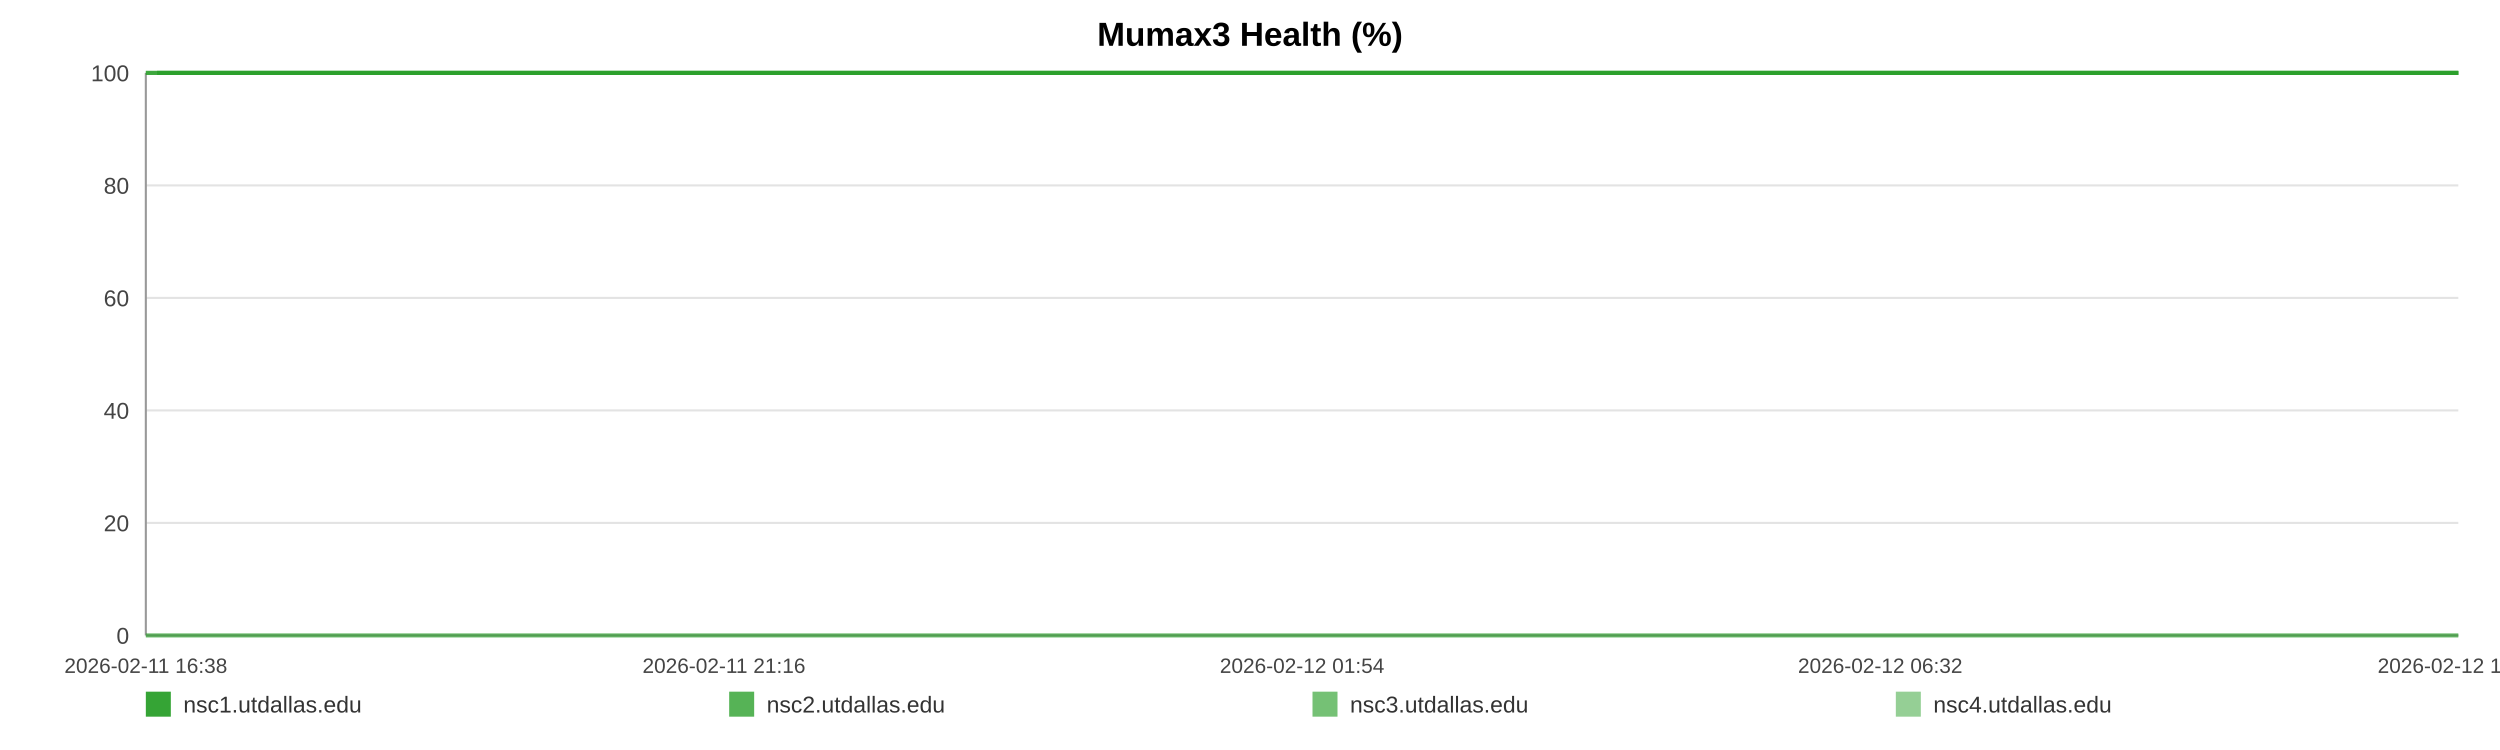
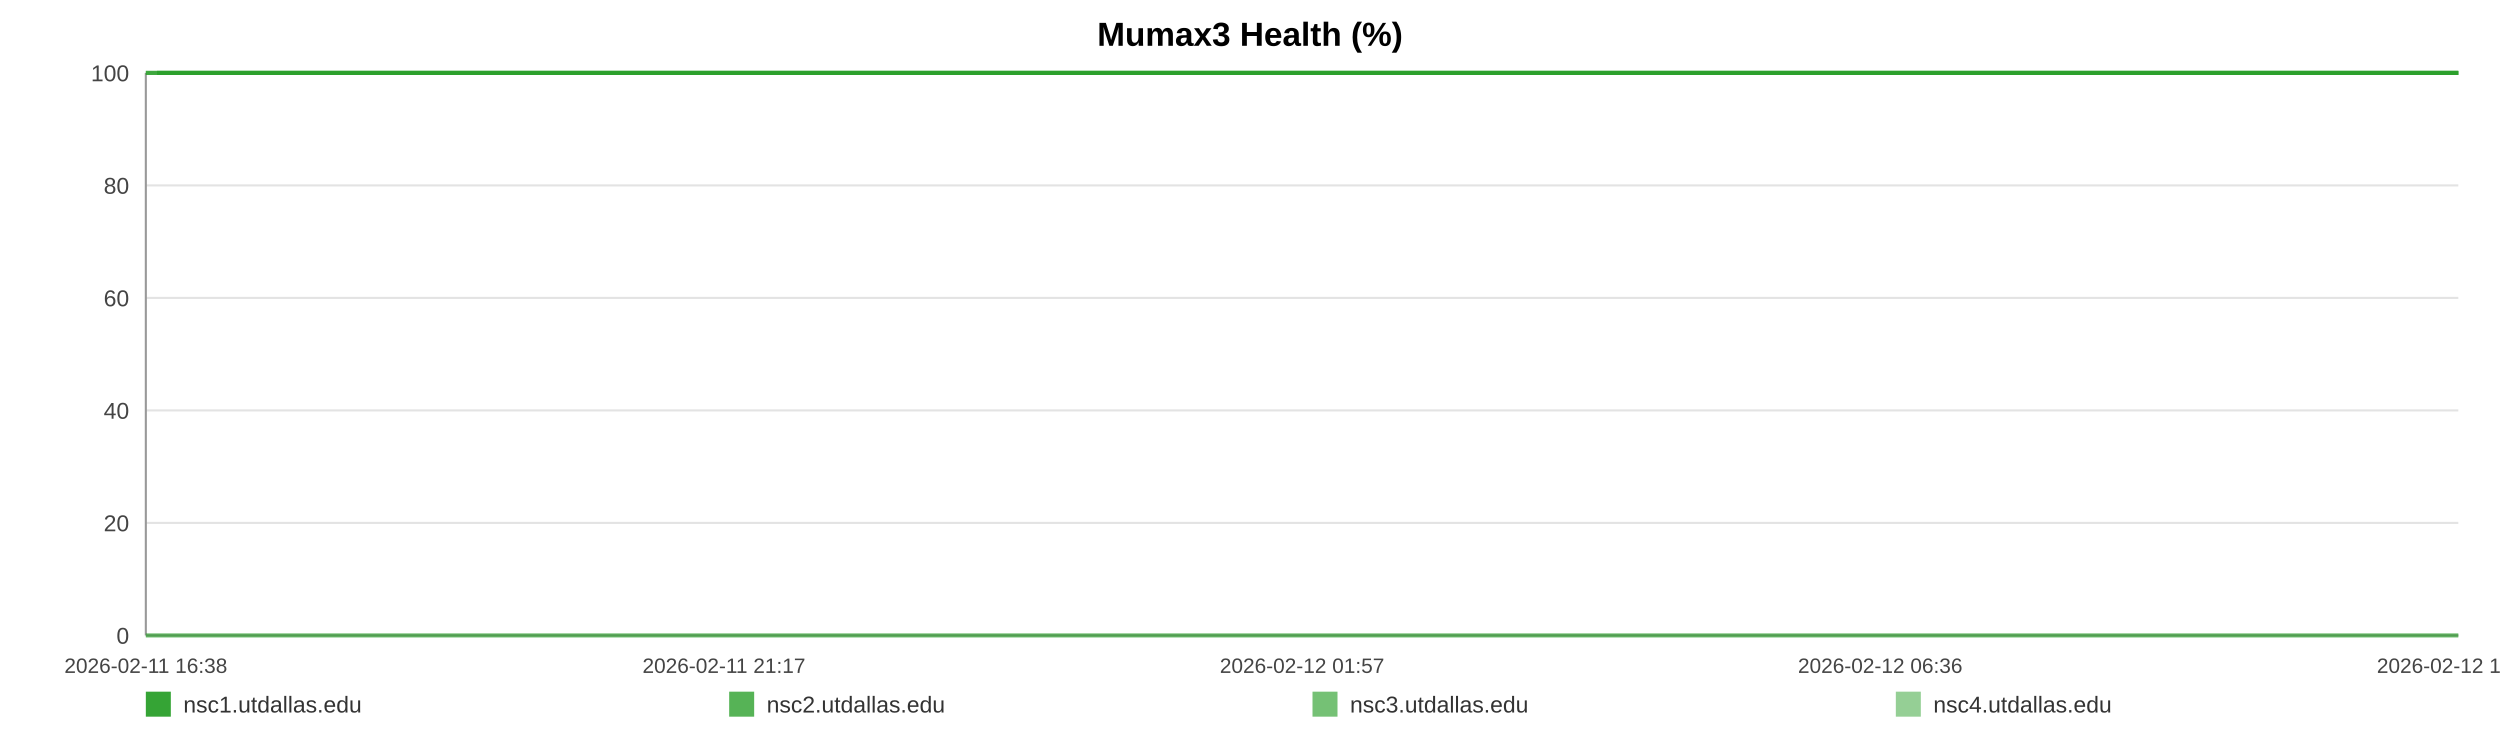
<svg xmlns="http://www.w3.org/2000/svg" width="1200" height="360" viewBox="0 0 1200 360" role="img" aria-label="Mumax3 Health (%)">
  <rect width="100%" height="100%" fill="#ffffff" />
  <text x="600.0" y="22" text-anchor="middle" font-size="16" font-family="Arial, Helvetica, sans-serif" font-weight="bold">Mumax3 Health (%)</text>
  <line x1="70" y1="35.00" x2="1180" y2="35.00" stroke="#e3e3e3" stroke-width="1" />
  <text x="62" y="39.00" text-anchor="end" font-size="11" fill="#444" font-family="Arial, Helvetica, sans-serif">100</text>
  <line x1="70" y1="89.00" x2="1180" y2="89.00" stroke="#e3e3e3" stroke-width="1" />
  <text x="62" y="93.00" text-anchor="end" font-size="11" fill="#444" font-family="Arial, Helvetica, sans-serif">80</text>
  <line x1="70" y1="143.00" x2="1180" y2="143.00" stroke="#e3e3e3" stroke-width="1" />
  <text x="62" y="147.00" text-anchor="end" font-size="11" fill="#444" font-family="Arial, Helvetica, sans-serif">60</text>
  <line x1="70" y1="197.00" x2="1180" y2="197.00" stroke="#e3e3e3" stroke-width="1" />
  <text x="62" y="201.00" text-anchor="end" font-size="11" fill="#444" font-family="Arial, Helvetica, sans-serif">40</text>
  <line x1="70" y1="251.00" x2="1180" y2="251.00" stroke="#e3e3e3" stroke-width="1" />
  <text x="62" y="255.00" text-anchor="end" font-size="11" fill="#444" font-family="Arial, Helvetica, sans-serif">20</text>
  <line x1="70" y1="305.00" x2="1180" y2="305.00" stroke="#e3e3e3" stroke-width="1" />
  <text x="62" y="309.00" text-anchor="end" font-size="11" fill="#444" font-family="Arial, Helvetica, sans-serif">0</text>
  <line x1="70" y1="35" x2="70" y2="305" stroke="#999" />
  <line x1="70" y1="305" x2="1180" y2="305" stroke="#999" />
  <text x="70.00" y="323" text-anchor="middle" font-size="10" fill="#444" font-family="Arial, Helvetica, sans-serif">2026-02-11 16:38</text>
-   <text x="347.50" y="323" text-anchor="middle" font-size="10" fill="#444" font-family="Arial, Helvetica, sans-serif">2026-02-11 21:16</text>
-   <text x="625.00" y="323" text-anchor="middle" font-size="10" fill="#444" font-family="Arial, Helvetica, sans-serif">2026-02-12 01:54</text>
-   <text x="902.50" y="323" text-anchor="middle" font-size="10" fill="#444" font-family="Arial, Helvetica, sans-serif">2026-02-12 06:32</text>
-   <text x="1180.00" y="323" text-anchor="middle" font-size="10" fill="#444" font-family="Arial, Helvetica, sans-serif">2026-02-12 11:11</text>
-   <polyline fill="none" stroke="#2ca02c" stroke-opacity="0.95" stroke-width="2" points="75.37,35.00 80.75,35.00 86.10,35.00 91.49,35.00 96.91,35.00 102.23,35.00 107.61,35.00 113.43,35.00 118.76,35.00 124.10,35.00 129.43,35.00 134.88,35.00 140.22,35.00 145.55,35.00 155.21,35.00 163.54,35.00 168.96,35.00 174.46,35.00 179.81,35.00 185.16,35.00 190.41,35.00 195.83,35.00 201.18,35.00 206.58,35.00 211.98,35.00 217.45,35.00 222.84,35.00 228.22,35.00 233.86,35.00 239.27,35.00 244.63,35.00 250.13,35.00 255.50,35.00 260.86,35.00 266.40,35.00 271.72,35.00 277.09,35.00 282.55,35.00 287.85,35.00 293.22,35.00 298.53,35.00 303.88,35.00 309.26,35.00 314.60,35.00 320.08,35.00 325.50,35.00 330.80,35.00 336.15,35.00 341.57,35.00 346.94,35.00 353.07,35.00 358.44,35.00 363.79,35.00 369.11,35.00 374.45,35.00 379.76,35.00 385.10,35.00 390.48,35.00 395.84,35.00 401.30,35.00 406.65,35.00 411.96,35.00 417.36,35.00 422.79,35.00 428.14,35.00 433.53,35.00 438.83,35.00 444.15,35.00 449.48,35.00 454.80,35.00 460.15,35.00 465.52,35.00 470.84,35.00 476.21,35.00 481.59,35.00 486.90,35.00 492.30,35.00 497.62,35.00 502.95,35.00 508.45,35.00 513.80,35.00 519.16,35.00 524.56,35.00 529.89,35.00 535.28,35.00 540.63,35.00 545.93,35.00 551.25,35.00 556.65,35.00 562.05,35.00 567.40,35.00 572.82,35.00 578.11,35.00 583.49,35.00 588.83,35.00 594.18,35.00 599.50,35.00 604.86,35.00 610.18,35.00 615.58,35.00 620.95,35.00 626.32,35.00 631.69,35.00 637.12,35.00 642.53,35.00 647.88,35.00 653.21,35.00 658.56,35.00 663.90,35.00 669.32,35.00 674.69,35.00 680.04,35.00 685.39,35.00 690.77,35.00 696.16,35.00 701.56,35.00 707.01,35.00 712.35,35.00 717.71,35.00 723.08,35.00 728.43,35.00 733.79,35.00 739.19,35.00 745.00,35.00 750.34,35.00 755.77,35.00 761.13,35.00 766.44,35.00 771.76,35.00 777.03,35.00 782.38,35.00 787.75,35.00 793.10,35.00 798.44,35.00 803.79,35.00 809.14,35.00 814.46,35.00 819.93,35.00 825.26,35.00 830.61,35.00 835.95,35.00 841.32,35.00 846.65,35.00 852.04,35.00 857.42,35.00 862.79,35.00 868.16,35.00 873.51,35.00 878.83,35.00 884.16,35.00 889.52,35.00 894.87,35.00 900.25,35.00 905.67,35.00 911.04,35.00 916.39,35.00 921.81,35.00 927.18,35.00 932.49,35.00 937.88,35.00 943.25,35.00 948.70,35.00 954.13,35.00 959.47,35.00 964.85,35.00 970.17,35.00 975.49,35.00 980.84,35.00 986.21,35.00 991.55,35.00 996.85,35.00 1002.18,35.00 1007.60,35.00 1012.97,35.00 1018.35,35.00 1023.71,35.00 1029.19,35.00 1034.54,35.00 1039.89,35.00 1045.23,35.00 1050.55,35.00 1056.38,35.00 1061.87,35.00 1067.18,35.00 1072.52,35.00 1077.80,35.00 1083.19,35.00 1088.54,35.00 1093.93,35.00 1099.31,35.00 1104.64,35.00 1109.98,35.00 1115.35,35.00 1120.83,35.00 1126.18,35.00 1131.50,35.00 1136.85,35.00 1142.27,35.00 1147.74,35.00 1153.23,35.00 1158.54,35.00 1163.91,35.00 1169.28,35.00 1174.62,35.00 1180.00,35.00" />
-   <polyline fill="none" stroke="#2ca02c" stroke-opacity="0.80" stroke-width="2" points="70.00,35.00 75.37,35.00 80.75,35.00 86.10,35.00 91.49,35.00 96.91,35.00 102.23,35.00 107.61,35.00 113.43,35.00 118.76,35.00 124.10,35.00 129.43,35.00 134.88,35.00 140.22,35.00 145.55,35.00 155.21,35.00 163.54,35.00 168.96,35.00 174.46,35.00 179.81,35.00 185.16,35.00 190.41,35.00 195.83,35.00 201.18,35.00 206.58,35.00 211.98,35.00 217.45,35.00 222.84,35.00 228.22,35.00 233.86,35.00 239.27,35.00 244.63,35.00 250.13,35.00 255.50,35.00 260.86,35.00 266.40,35.00 271.72,35.00 277.09,35.00 282.55,35.00 287.85,35.00 293.22,35.00 298.53,35.00 303.88,35.00 309.26,35.00 314.60,35.00 320.08,35.00 325.50,35.00 330.80,35.00 336.15,35.00 341.57,35.00 346.94,35.00 353.07,35.00 358.44,35.00 363.79,35.00 369.11,35.00 374.45,35.00 379.76,35.00 385.10,35.00 390.48,35.00 395.84,35.00 401.30,35.00 406.65,35.00 411.96,35.00 417.36,35.00 422.79,35.00 428.14,35.00 433.53,35.00 438.83,35.00 444.15,35.00 449.48,35.00 454.80,35.00 460.15,35.00 465.52,35.00 470.84,35.00 476.21,35.00 481.59,35.00 486.90,35.00 492.30,35.00 497.62,35.00 502.95,35.00 508.45,35.00 513.80,35.00 519.16,35.00 524.56,35.00 529.89,35.00 535.28,35.00 540.63,35.00 545.93,35.00 551.25,35.00 556.65,35.00 562.05,35.00 567.40,35.00 572.82,35.00 578.11,35.00 583.49,35.00 588.83,35.00 594.18,35.00 599.50,35.00 604.86,35.00 610.18,35.00 615.58,35.00 620.95,35.00 626.32,35.00 631.69,35.00 637.12,35.00 642.53,35.00 647.88,35.00 653.21,35.00 658.56,35.00 663.90,35.00 669.32,35.00 674.69,35.00 680.04,35.00 685.39,35.00 690.77,35.00 696.16,35.00 701.56,35.00 707.01,35.00 712.35,35.00 717.71,35.00 723.08,35.00 728.43,35.00 733.79,35.00 739.19,35.00 745.00,35.00 750.34,35.00 755.77,35.00 761.13,35.00 766.44,35.00 771.76,35.00 777.03,35.00 782.38,35.00 787.75,35.00 793.10,35.00 798.44,35.00 803.79,35.00 809.14,35.00 814.46,35.00 819.93,35.00 825.26,35.00 830.61,35.00 835.95,35.00 841.32,35.00 846.65,35.00 852.04,35.00 857.42,35.00 862.79,35.00 868.16,35.00 873.51,35.00 878.83,35.00 884.16,35.00 889.52,35.00 894.87,35.00 900.25,35.00 905.67,35.00 911.04,35.00 916.39,35.00 921.81,35.00 927.18,35.00 932.49,35.00 937.88,35.00 943.25,35.00 948.70,35.00 954.13,35.00 959.47,35.00 964.85,35.00 970.17,35.00 975.49,35.00 980.84,35.00 986.21,35.00 991.55,35.00 996.85,35.00 1002.18,35.00 1007.60,35.00 1012.97,35.00 1018.35,35.00 1023.71,35.00 1029.19,35.00 1034.54,35.00 1039.89,35.00 1045.23,35.00 1050.55,35.00 1056.38,35.00 1061.87,35.00 1067.18,35.00 1072.52,35.00 1077.80,35.00 1083.19,35.00 1088.54,35.00 1093.93,35.00 1099.31,35.00 1104.64,35.00 1109.98,35.00 1115.35,35.00 1120.83,35.00 1126.18,35.00 1131.50,35.00 1136.85,35.00 1142.27,35.00 1147.74,35.00 1153.23,35.00 1158.54,35.00 1163.91,35.00 1169.28,35.00 1174.62,35.00 1180.00,35.00" />
-   <polyline fill="none" stroke="#2ca02c" stroke-opacity="0.65" stroke-width="2" points="70.00,305.00 75.37,305.00 80.75,305.00 86.10,305.00 91.49,305.00 96.91,305.00 102.23,305.00 107.61,305.00 113.43,305.00 118.76,305.00 124.10,305.00 129.43,305.00 134.88,305.00 140.22,305.00 145.55,305.00 155.21,305.00 163.54,305.00 168.96,305.00 174.46,305.00 179.81,305.00 185.16,305.00 190.41,305.00 195.83,305.00 201.18,305.00 206.58,305.00 211.98,305.00 217.45,305.00 222.84,305.00 228.22,305.00 233.86,305.00 239.27,305.00 244.63,305.00 250.13,305.00 255.50,305.00 260.86,305.00 266.40,305.00 271.72,305.00 277.09,305.00 282.55,305.00 287.85,305.00 293.22,305.00 298.53,305.00 303.88,305.00 309.26,305.00 314.60,305.00 320.08,305.00 325.50,305.00 330.80,305.00 336.15,305.00 341.57,305.00 346.94,305.00 353.07,305.00 358.44,305.00 363.79,305.00 369.11,305.00 374.45,305.00 379.76,305.00 385.10,305.00 390.48,305.00 395.84,305.00 401.30,305.00 406.65,305.00 411.96,305.00 417.36,305.00 422.79,305.00 428.14,305.00 433.53,305.00 438.83,305.00 444.15,305.00 449.48,305.00 454.80,305.00 460.15,305.00 465.52,305.00 470.84,305.00 476.21,305.00 481.59,305.00 486.90,305.00 492.30,305.00 497.62,305.00 502.95,305.00 508.45,305.00 513.80,305.00 519.16,305.00 524.56,305.00 529.89,305.00 535.28,305.00 540.63,305.00 545.93,305.00 551.25,305.00 556.65,305.00 562.05,305.00 567.40,305.00 572.82,305.00 578.11,305.00 583.49,305.00 588.83,305.00 594.18,305.00 599.50,305.00 604.86,305.00 610.18,305.00 615.58,305.00 620.95,305.00 626.32,305.00 631.69,305.00 637.12,305.00 642.53,305.00 647.88,305.00 653.21,305.00 658.56,305.00 663.90,305.00 669.32,305.00 674.69,305.00 680.04,305.00 685.39,305.00 690.77,305.00 696.16,305.00 701.56,305.00 707.01,305.00 712.35,305.00 717.71,305.00 723.08,305.00 728.43,305.00 733.79,305.00 739.19,305.00 745.00,305.00 750.34,305.00 755.77,305.00 761.13,305.00 766.44,305.00 771.76,305.00 777.03,305.00 782.38,305.00 787.75,305.00 793.10,305.00 798.44,305.00 803.79,305.00 809.14,305.00 814.46,305.00 819.93,305.00 825.26,305.00 830.61,305.00 835.95,305.00 841.32,305.00 846.65,305.00 852.04,305.00 857.42,305.00 862.79,305.00 868.16,305.00 873.51,305.00 878.83,305.00 884.16,305.00 889.52,305.00 894.87,305.00 900.25,305.00 905.67,305.00 911.04,305.00 916.39,305.00 921.81,305.00 927.18,305.00 932.49,305.00 937.88,305.00 943.25,305.00 948.70,305.00 954.13,305.00 959.47,305.00 964.85,305.00 970.17,305.00 975.49,305.00 980.84,305.00 986.21,305.00 991.55,305.00 996.85,305.00 1002.18,305.00 1007.60,305.00 1012.97,305.00 1018.35,305.00 1023.71,305.00 1029.19,305.00 1034.54,305.00 1039.89,305.00 1045.23,305.00 1050.55,305.00 1056.38,305.00 1061.87,305.00 1067.18,305.00 1072.52,305.00 1077.80,305.00 1083.19,305.00 1088.54,305.00 1093.93,305.00 1099.31,305.00 1104.64,305.00 1109.98,305.00 1115.35,305.00 1120.83,305.00 1126.18,305.00 1131.50,305.00 1136.85,305.00 1142.27,305.00 1147.74,305.00 1153.23,305.00 1158.54,305.00 1163.91,305.00 1169.28,305.00 1174.62,305.00 1180.00,305.00" />
-   <polyline fill="none" stroke="#2ca02c" stroke-opacity="0.50" stroke-width="2" points="70.00,35.00 75.37,35.00 80.75,35.00 86.10,35.00 91.49,35.00 96.91,35.00 102.23,35.00 107.61,35.00 113.43,35.00 118.76,35.00 124.10,35.00 129.43,35.00 134.88,35.00 140.22,35.00 145.55,35.00 155.21,35.00 163.54,35.00 168.96,35.00 174.46,35.00 179.81,35.00 185.16,35.00 190.41,35.00 195.83,35.00 201.18,35.00 206.58,35.00 211.98,35.00 217.45,35.00 222.84,35.00 228.22,35.00 233.86,35.00 239.27,35.00 244.63,35.00 250.13,35.00 255.50,35.00 260.86,35.00 266.40,35.00 271.72,35.00 277.09,35.00 282.55,35.00 287.85,35.00 293.22,35.00 298.53,35.00 303.88,35.00 309.26,35.00 314.60,35.00 320.08,35.00 325.50,35.00 330.80,35.00 336.15,35.00 341.57,35.00 346.94,35.00 353.07,35.00 358.44,35.00 363.79,35.00 369.11,35.00 374.45,35.00 379.76,35.00 385.10,35.00 390.48,35.00 395.84,35.00 401.30,35.00 406.65,35.00 411.96,35.00 417.36,35.00 422.79,35.00 428.14,35.00 433.53,35.00 438.83,35.00 444.15,35.00 449.48,35.00 454.80,35.00 460.15,35.00 465.52,35.00 470.84,35.00 476.21,35.00 481.59,35.00 486.90,35.00 492.30,35.00 497.62,35.00 502.95,35.00 508.45,35.00 513.80,35.00 519.16,35.00 524.56,35.00 529.89,35.00 535.28,35.00 540.63,35.00 545.93,35.00 551.25,35.00 556.65,35.00 562.05,35.00 567.40,35.00 572.82,35.00 578.11,35.00 583.49,35.00 588.83,35.00 594.18,35.00 599.50,35.00 604.86,35.00 610.18,35.00 615.58,35.00 620.95,35.00 626.32,35.00 631.69,35.00 637.12,35.00 642.53,35.00 647.88,35.00 653.21,35.00 658.56,35.00 663.90,35.00 669.32,35.00 674.69,35.00 680.04,35.00 685.39,35.00 690.77,35.00 696.16,35.00 701.56,35.00 707.01,35.00 712.35,35.00 717.71,35.00 723.08,35.00 728.43,35.00 733.79,35.00 739.19,35.00 745.00,35.00 750.34,35.00 755.77,35.00 761.13,35.00 766.44,35.00 771.76,35.00 777.03,35.00 782.38,35.00 787.75,35.00 793.10,35.00 798.44,35.00 803.79,35.00 809.14,35.00 814.46,35.00 819.93,35.00 825.26,35.00 830.61,35.00 835.95,35.00 841.32,35.00 846.65,35.00 852.04,35.00 857.42,35.00 862.79,35.00 868.16,35.00 873.51,35.00 878.83,35.00 884.16,35.00 889.52,35.00 894.87,35.00 900.25,35.00 905.67,35.00 911.04,35.00 916.39,35.00 921.81,35.00 927.18,35.00 932.49,35.00 937.88,35.00 943.25,35.00 948.70,35.00 954.13,35.00 959.47,35.00 964.85,35.00 970.17,35.00 975.49,35.00 980.84,35.00 986.21,35.00 991.55,35.00 996.85,35.00 1002.18,35.00 1007.60,35.00 1012.97,35.00 1018.35,35.00 1023.71,35.00 1029.19,35.00 1034.54,35.00 1039.89,35.00 1045.23,35.00 1050.55,35.00 1056.38,35.00 1061.87,35.00 1067.18,35.00 1072.52,35.00 1077.80,35.00 1083.19,35.00 1088.54,35.00 1093.93,35.00 1099.31,35.00 1104.64,35.00 1109.98,35.00 1115.35,35.00 1120.83,35.00 1126.18,35.00 1131.50,35.00 1136.85,35.00 1142.27,35.00 1147.74,35.00 1153.23,35.00 1158.54,35.00 1163.91,35.00 1169.28,35.00 1174.62,35.00 1180.00,35.00" />
+   <text x="347.50" y="323" text-anchor="middle" font-size="10" fill="#444" font-family="Arial, Helvetica, sans-serif">2026-02-11 21:17</text>
+   <text x="625.00" y="323" text-anchor="middle" font-size="10" fill="#444" font-family="Arial, Helvetica, sans-serif">2026-02-12 01:57</text>
+   <text x="902.50" y="323" text-anchor="middle" font-size="10" fill="#444" font-family="Arial, Helvetica, sans-serif">2026-02-12 06:36</text>
+   <text x="1180.00" y="323" text-anchor="middle" font-size="10" fill="#444" font-family="Arial, Helvetica, sans-serif">2026-02-12 11:16</text>
+   <polyline fill="none" stroke="#2ca02c" stroke-opacity="0.95" stroke-width="2" points="75.34,35.00 80.70,35.00 86.03,35.00 91.39,35.00 96.78,35.00 102.07,35.00 107.43,35.00 113.22,35.00 118.53,35.00 123.84,35.00 129.15,35.00 134.57,35.00 139.88,35.00 145.19,35.00 154.80,35.00 163.09,35.00 168.48,35.00 173.95,35.00 179.28,35.00 184.61,35.00 189.83,35.00 195.22,35.00 200.55,35.00 205.93,35.00 211.30,35.00 216.74,35.00 222.10,35.00 227.46,35.00 233.07,35.00 238.46,35.00 243.79,35.00 249.26,35.00 254.60,35.00 259.95,35.00 265.45,35.00 270.75,35.00 276.09,35.00 281.53,35.00 286.81,35.00 292.15,35.00 297.43,35.00 302.75,35.00 308.11,35.00 313.42,35.00 318.88,35.00 324.27,35.00 329.55,35.00 334.87,35.00 340.26,35.00 345.61,35.00 351.71,35.00 357.05,35.00 362.38,35.00 367.67,35.00 372.98,35.00 378.27,35.00 383.58,35.00 388.94,35.00 394.27,35.00 399.71,35.00 405.03,35.00 410.31,35.00 415.69,35.00 421.09,35.00 426.42,35.00 431.78,35.00 437.06,35.00 442.35,35.00 447.66,35.00 452.95,35.00 458.28,35.00 463.62,35.00 468.91,35.00 474.25,35.00 479.61,35.00 484.89,35.00 490.27,35.00 495.56,35.00 500.87,35.00 506.34,35.00 511.67,35.00 516.99,35.00 522.37,35.00 527.68,35.00 533.04,35.00 538.36,35.00 543.64,35.00 548.93,35.00 554.31,35.00 559.68,35.00 565.01,35.00 570.40,35.00 575.66,35.00 581.02,35.00 586.33,35.00 591.66,35.00 596.95,35.00 602.29,35.00 607.58,35.00 612.96,35.00 618.30,35.00 623.64,35.00 628.99,35.00 634.39,35.00 639.77,35.00 645.10,35.00 650.41,35.00 655.73,35.00 661.04,35.00 666.43,35.00 671.78,35.00 677.10,35.00 682.43,35.00 687.79,35.00 693.14,35.00 698.52,35.00 703.95,35.00 709.25,35.00 714.60,35.00 719.94,35.00 725.27,35.00 730.59,35.00 735.97,35.00 741.76,35.00 747.07,35.00 752.47,35.00 757.80,35.00 763.09,35.00 768.39,35.00 773.63,35.00 778.95,35.00 784.30,35.00 789.62,35.00 794.93,35.00 800.26,35.00 805.58,35.00 810.88,35.00 816.32,35.00 821.63,35.00 826.95,35.00 832.26,35.00 837.61,35.00 842.91,35.00 848.27,35.00 853.63,35.00 858.97,35.00 864.32,35.00 869.64,35.00 874.94,35.00 880.25,35.00 885.57,35.00 890.90,35.00 896.26,35.00 901.65,35.00 906.99,35.00 912.32,35.00 917.71,35.00 923.05,35.00 928.34,35.00 933.70,35.00 939.05,35.00 944.47,35.00 949.88,35.00 955.19,35.00 960.55,35.00 965.84,35.00 971.13,35.00 976.46,35.00 981.80,35.00 987.11,35.00 992.39,35.00 997.70,35.00 1003.09,35.00 1008.43,35.00 1013.79,35.00 1019.12,35.00 1024.57,35.00 1029.90,35.00 1035.23,35.00 1040.53,35.00 1045.83,35.00 1051.63,35.00 1057.09,35.00 1062.38,35.00 1067.69,35.00 1072.95,35.00 1078.31,35.00 1083.64,35.00 1089.00,35.00 1094.36,35.00 1099.67,35.00 1104.97,35.00 1110.32,35.00 1115.78,35.00 1121.10,35.00 1126.39,35.00 1131.72,35.00 1137.11,35.00 1142.55,35.00 1148.01,35.00 1153.30,35.00 1158.65,35.00 1163.99,35.00 1169.30,35.00 1174.66,35.00 1180.00,35.00" />
+   <polyline fill="none" stroke="#2ca02c" stroke-opacity="0.80" stroke-width="2" points="70.00,35.00 75.34,35.00 80.70,35.00 86.03,35.00 91.39,35.00 96.78,35.00 102.07,35.00 107.43,35.00 113.22,35.00 118.53,35.00 123.84,35.00 129.15,35.00 134.57,35.00 139.88,35.00 145.19,35.00 154.80,35.00 163.09,35.00 168.48,35.00 173.95,35.00 179.28,35.00 184.61,35.00 189.83,35.00 195.22,35.00 200.55,35.00 205.93,35.00 211.30,35.00 216.74,35.00 222.10,35.00 227.46,35.00 233.07,35.00 238.46,35.00 243.79,35.00 249.26,35.00 254.60,35.00 259.95,35.00 265.45,35.00 270.75,35.00 276.09,35.00 281.53,35.00 286.81,35.00 292.15,35.00 297.43,35.00 302.75,35.00 308.11,35.00 313.42,35.00 318.88,35.00 324.27,35.00 329.55,35.00 334.87,35.00 340.26,35.00 345.61,35.00 351.71,35.00 357.05,35.00 362.38,35.00 367.67,35.00 372.98,35.00 378.27,35.00 383.58,35.00 388.94,35.00 394.27,35.00 399.71,35.00 405.03,35.00 410.31,35.00 415.69,35.00 421.09,35.00 426.42,35.00 431.78,35.00 437.06,35.00 442.35,35.00 447.66,35.00 452.95,35.00 458.28,35.00 463.62,35.00 468.91,35.00 474.25,35.00 479.61,35.00 484.89,35.00 490.27,35.00 495.56,35.00 500.87,35.00 506.34,35.00 511.67,35.00 516.99,35.00 522.37,35.00 527.68,35.00 533.04,35.00 538.36,35.00 543.64,35.00 548.93,35.00 554.31,35.00 559.68,35.00 565.01,35.00 570.40,35.00 575.66,35.00 581.02,35.00 586.33,35.00 591.66,35.00 596.95,35.00 602.29,35.00 607.58,35.00 612.96,35.00 618.30,35.00 623.64,35.00 628.99,35.00 634.39,35.00 639.77,35.00 645.10,35.00 650.41,35.00 655.73,35.00 661.04,35.00 666.43,35.00 671.78,35.00 677.10,35.00 682.43,35.00 687.79,35.00 693.14,35.00 698.52,35.00 703.95,35.00 709.25,35.00 714.60,35.00 719.94,35.00 725.27,35.00 730.59,35.00 735.97,35.00 741.76,35.00 747.07,35.00 752.47,35.00 757.80,35.00 763.09,35.00 768.39,35.00 773.63,35.00 778.95,35.00 784.30,35.00 789.62,35.00 794.93,35.00 800.26,35.00 805.58,35.00 810.88,35.00 816.32,35.00 821.63,35.00 826.95,35.00 832.26,35.00 837.61,35.00 842.91,35.00 848.27,35.00 853.63,35.00 858.97,35.00 864.32,35.00 869.64,35.00 874.94,35.00 880.25,35.00 885.57,35.00 890.90,35.00 896.26,35.00 901.65,35.00 906.99,35.00 912.32,35.00 917.71,35.00 923.05,35.00 928.34,35.00 933.70,35.00 939.05,35.00 944.47,35.00 949.88,35.00 955.19,35.00 960.55,35.00 965.84,35.00 971.13,35.00 976.46,35.00 981.80,35.00 987.11,35.00 992.39,35.00 997.70,35.00 1003.09,35.00 1008.43,35.00 1013.79,35.00 1019.12,35.00 1024.57,35.00 1029.90,35.00 1035.23,35.00 1040.53,35.00 1045.83,35.00 1051.63,35.00 1057.09,35.00 1062.38,35.00 1067.69,35.00 1072.95,35.00 1078.31,35.00 1083.64,35.00 1089.00,35.00 1094.36,35.00 1099.67,35.00 1104.97,35.00 1110.32,35.00 1115.78,35.00 1121.10,35.00 1126.39,35.00 1131.72,35.00 1137.11,35.00 1142.55,35.00 1148.01,35.00 1153.30,35.00 1158.65,35.00 1163.99,35.00 1169.30,35.00 1174.66,35.00 1180.00,35.00" />
+   <polyline fill="none" stroke="#2ca02c" stroke-opacity="0.65" stroke-width="2" points="70.00,305.00 75.34,305.00 80.70,305.00 86.03,305.00 91.39,305.00 96.78,305.00 102.07,305.00 107.43,305.00 113.22,305.00 118.53,305.00 123.84,305.00 129.15,305.00 134.57,305.00 139.88,305.00 145.19,305.00 154.80,305.00 163.09,305.00 168.48,305.00 173.95,305.00 179.28,305.00 184.61,305.00 189.83,305.00 195.22,305.00 200.55,305.00 205.93,305.00 211.30,305.00 216.74,305.00 222.10,305.00 227.46,305.00 233.07,305.00 238.46,305.00 243.79,305.00 249.26,305.00 254.60,305.00 259.95,305.00 265.45,305.00 270.75,305.00 276.09,305.00 281.53,305.00 286.81,305.00 292.15,305.00 297.43,305.00 302.75,305.00 308.11,305.00 313.42,305.00 318.88,305.00 324.27,305.00 329.55,305.00 334.87,305.00 340.26,305.00 345.61,305.00 351.71,305.00 357.05,305.00 362.38,305.00 367.67,305.00 372.98,305.00 378.27,305.00 383.58,305.00 388.94,305.00 394.27,305.00 399.71,305.00 405.03,305.00 410.31,305.00 415.69,305.00 421.09,305.00 426.42,305.00 431.78,305.00 437.06,305.00 442.35,305.00 447.66,305.00 452.95,305.00 458.28,305.00 463.62,305.00 468.91,305.00 474.25,305.00 479.61,305.00 484.89,305.00 490.27,305.00 495.56,305.00 500.87,305.00 506.34,305.00 511.67,305.00 516.99,305.00 522.37,305.00 527.68,305.00 533.04,305.00 538.36,305.00 543.64,305.00 548.93,305.00 554.31,305.00 559.68,305.00 565.01,305.00 570.40,305.00 575.66,305.00 581.02,305.00 586.33,305.00 591.66,305.00 596.95,305.00 602.29,305.00 607.58,305.00 612.96,305.00 618.30,305.00 623.64,305.00 628.99,305.00 634.39,305.00 639.77,305.00 645.10,305.00 650.41,305.00 655.73,305.00 661.04,305.00 666.43,305.00 671.78,305.00 677.10,305.00 682.43,305.00 687.79,305.00 693.14,305.00 698.52,305.00 703.95,305.00 709.25,305.00 714.60,305.00 719.94,305.00 725.27,305.00 730.59,305.00 735.97,305.00 741.76,305.00 747.07,305.00 752.47,305.00 757.80,305.00 763.09,305.00 768.39,305.00 773.63,305.00 778.95,305.00 784.30,305.00 789.62,305.00 794.93,305.00 800.26,305.00 805.58,305.00 810.88,305.00 816.32,305.00 821.63,305.00 826.95,305.00 832.26,305.00 837.61,305.00 842.91,305.00 848.27,305.00 853.63,305.00 858.97,305.00 864.32,305.00 869.64,305.00 874.94,305.00 880.25,305.00 885.57,305.00 890.90,305.00 896.26,305.00 901.65,305.00 906.99,305.00 912.32,305.00 917.71,305.00 923.05,305.00 928.34,305.00 933.70,305.00 939.05,305.00 944.47,305.00 949.88,305.00 955.19,305.00 960.55,305.00 965.84,305.00 971.13,305.00 976.46,305.00 981.80,305.00 987.11,305.00 992.39,305.00 997.70,305.00 1003.09,305.00 1008.43,305.00 1013.79,305.00 1019.12,305.00 1024.57,305.00 1029.90,305.00 1035.23,305.00 1040.53,305.00 1045.83,305.00 1051.63,305.00 1057.09,305.00 1062.38,305.00 1067.69,305.00 1072.95,305.00 1078.31,305.00 1083.64,305.00 1089.00,305.00 1094.36,305.00 1099.67,305.00 1104.97,305.00 1110.32,305.00 1115.78,305.00 1121.10,305.00 1126.39,305.00 1131.72,305.00 1137.11,305.00 1142.55,305.00 1148.01,305.00 1153.30,305.00 1158.65,305.00 1163.99,305.00 1169.30,305.00 1174.66,305.00 1180.00,305.00" />
+   <polyline fill="none" stroke="#2ca02c" stroke-opacity="0.50" stroke-width="2" points="70.00,35.00 75.34,35.00 80.70,35.00 86.03,35.00 91.39,35.00 96.78,35.00 102.07,35.00 107.43,35.00 113.22,35.00 118.53,35.00 123.84,35.00 129.15,35.00 134.57,35.00 139.88,35.00 145.19,35.00 154.80,35.00 163.09,35.00 168.48,35.00 173.95,35.00 179.28,35.00 184.61,35.00 189.83,35.00 195.22,35.00 200.55,35.00 205.93,35.00 211.30,35.00 216.74,35.00 222.10,35.00 227.46,35.00 233.07,35.00 238.46,35.00 243.79,35.00 249.26,35.00 254.60,35.00 259.95,35.00 265.45,35.00 270.75,35.00 276.09,35.00 281.53,35.00 286.81,35.00 292.15,35.00 297.43,35.00 302.75,35.00 308.11,35.00 313.42,35.00 318.88,35.00 324.27,35.00 329.55,35.00 334.87,35.00 340.26,35.00 345.61,35.00 351.71,35.00 357.05,35.00 362.38,35.00 367.67,35.00 372.98,35.00 378.27,35.00 383.58,35.00 388.94,35.00 394.27,35.00 399.71,35.00 405.03,35.00 410.31,35.00 415.69,35.00 421.09,35.00 426.42,35.00 431.78,35.00 437.06,35.00 442.35,35.00 447.66,35.00 452.95,35.00 458.28,35.00 463.62,35.00 468.91,35.00 474.25,35.00 479.61,35.00 484.89,35.00 490.27,35.00 495.56,35.00 500.87,35.00 506.34,35.00 511.67,35.00 516.99,35.00 522.37,35.00 527.68,35.00 533.04,35.00 538.36,35.00 543.64,35.00 548.93,35.00 554.31,35.00 559.68,35.00 565.01,35.00 570.40,35.00 575.66,35.00 581.02,35.00 586.33,35.00 591.66,35.00 596.95,35.00 602.29,35.00 607.58,35.00 612.96,35.00 618.30,35.00 623.64,35.00 628.99,35.00 634.39,35.00 639.77,35.00 645.10,35.00 650.41,35.00 655.73,35.00 661.04,35.00 666.43,35.00 671.78,35.00 677.10,35.00 682.43,35.00 687.79,35.00 693.14,35.00 698.52,35.00 703.95,35.00 709.25,35.00 714.60,35.00 719.94,35.00 725.27,35.00 730.59,35.00 735.97,35.00 741.76,35.00 747.07,35.00 752.47,35.00 757.80,35.00 763.09,35.00 768.39,35.00 773.63,35.00 778.95,35.00 784.30,35.00 789.62,35.00 794.93,35.00 800.26,35.00 805.58,35.00 810.88,35.00 816.32,35.00 821.63,35.00 826.95,35.00 832.26,35.00 837.61,35.00 842.91,35.00 848.27,35.00 853.63,35.00 858.97,35.00 864.32,35.00 869.64,35.00 874.94,35.00 880.25,35.00 885.57,35.00 890.90,35.00 896.26,35.00 901.65,35.00 906.99,35.00 912.32,35.00 917.71,35.00 923.05,35.00 928.34,35.00 933.70,35.00 939.05,35.00 944.47,35.00 949.88,35.00 955.19,35.00 960.55,35.00 965.84,35.00 971.13,35.00 976.46,35.00 981.80,35.00 987.11,35.00 992.39,35.00 997.70,35.00 1003.09,35.00 1008.43,35.00 1013.79,35.00 1019.12,35.00 1024.57,35.00 1029.90,35.00 1035.23,35.00 1040.53,35.00 1045.83,35.00 1051.63,35.00 1057.09,35.00 1062.38,35.00 1067.69,35.00 1072.95,35.00 1078.31,35.00 1083.64,35.00 1089.00,35.00 1094.36,35.00 1099.67,35.00 1104.97,35.00 1110.32,35.00 1115.78,35.00 1121.10,35.00 1126.39,35.00 1131.72,35.00 1137.11,35.00 1142.55,35.00 1148.01,35.00 1153.30,35.00 1158.65,35.00 1163.99,35.00 1169.30,35.00 1174.66,35.00 1180.00,35.00" />
  <rect x="70" y="332" width="12" height="12" fill="#2ca02c" fill-opacity="0.95" />
  <text x="88" y="342" font-size="11" fill="#333" font-family="Arial, Helvetica, sans-serif">nsc1.utdallas.edu</text>
  <rect x="350" y="332" width="12" height="12" fill="#2ca02c" fill-opacity="0.80" />
  <text x="368" y="342" font-size="11" fill="#333" font-family="Arial, Helvetica, sans-serif">nsc2.utdallas.edu</text>
  <rect x="630" y="332" width="12" height="12" fill="#2ca02c" fill-opacity="0.65" />
  <text x="648" y="342" font-size="11" fill="#333" font-family="Arial, Helvetica, sans-serif">nsc3.utdallas.edu</text>
  <rect x="910" y="332" width="12" height="12" fill="#2ca02c" fill-opacity="0.50" />
  <text x="928" y="342" font-size="11" fill="#333" font-family="Arial, Helvetica, sans-serif">nsc4.utdallas.edu</text>
</svg>
